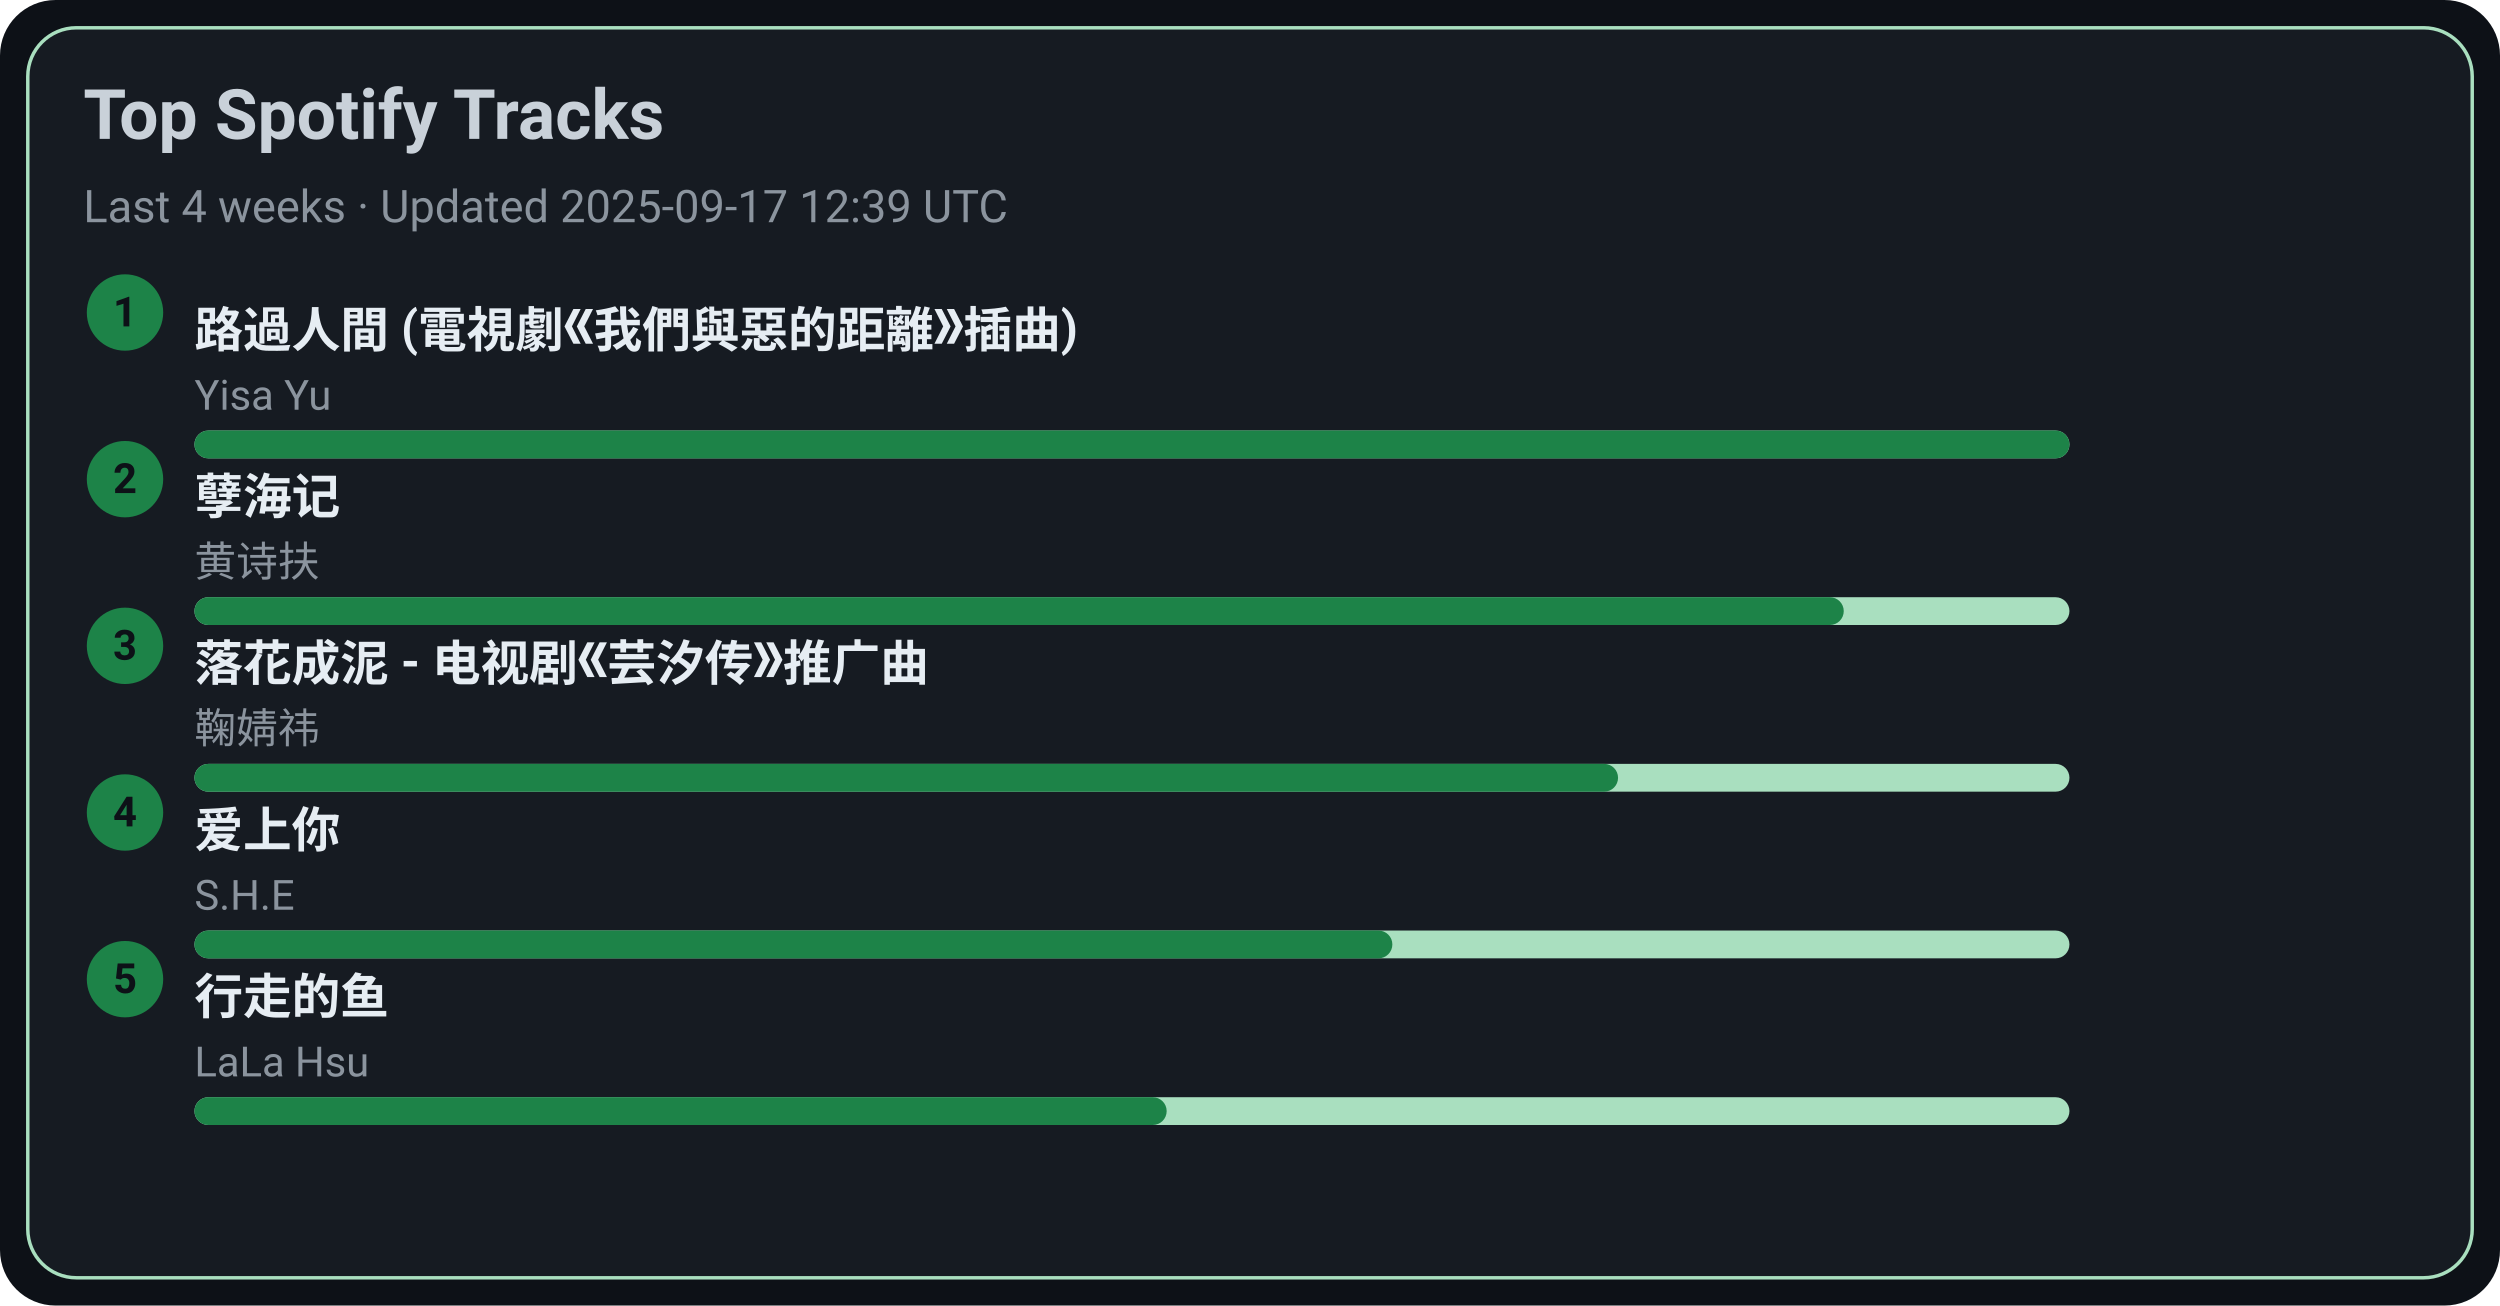
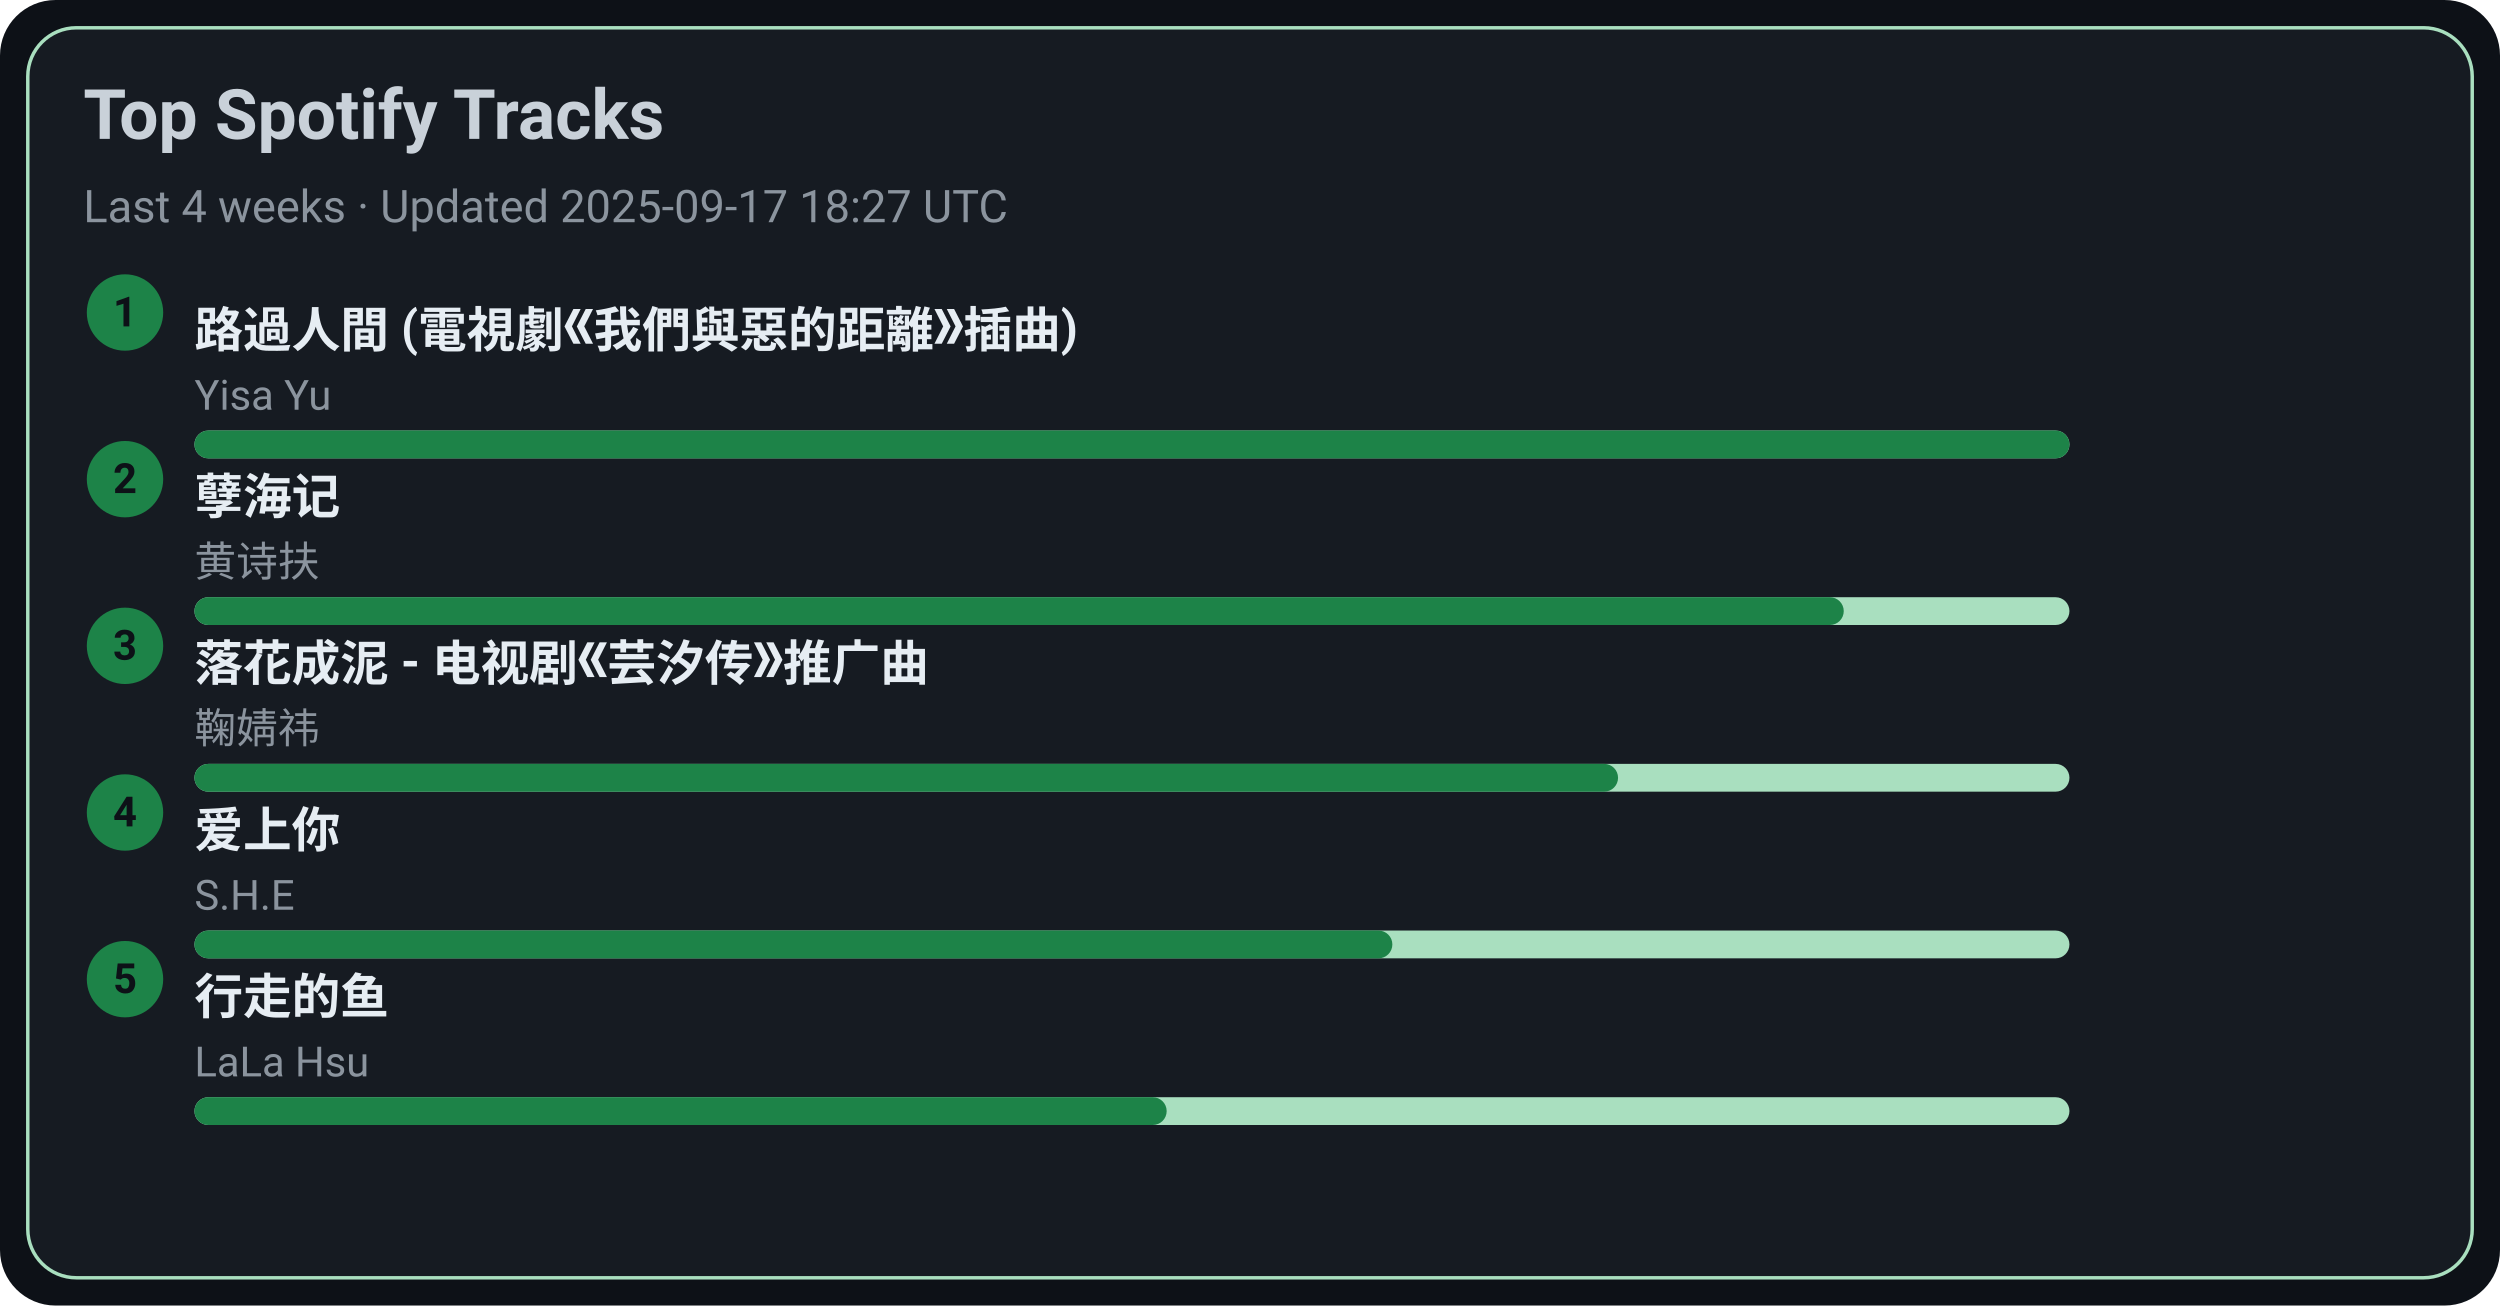
<svg xmlns="http://www.w3.org/2000/svg" width="720" height="376" viewBox="0 0 720 376">
  <style>text{font-family:-apple-system,BlinkMacSystemFont,Segoe UI,Roboto,Ubuntu,Helvetica Neue,Arial,Noto Sans,sans-serif}</style>
  <rect width="720" height="376" rx="16" fill="#0d1117" />
  <rect x="8" y="8" width="704" height="360" rx="14" fill="#161b22" stroke="#A9DFBF" />
  <text x="24" y="40" font-size="20" fill="#c9d1d9" font-weight="600">Top Spotify Tracks</text>
-   <text x="24" y="64" font-size="13" fill="#8b949e">Last 4 weeks · Updated 2025-09-17 12:39 UTC</text>
+   <text x="24" y="64" font-size="13" fill="#8b949e">Last 4 weeks · Updated 2025-09-17 18:27 UTC</text>
  <circle cx="36" cy="90" r="11" fill="#1D8348" />
  <text x="36" y="94" text-anchor="middle" font-size="12" fill="#0d1117" font-weight="700">1</text>
  <a href="https://open.spotify.com/track/1ZSleGniKMWNrWvK5cGALO" target="_blank" rel="noopener noreferrer">
    <text x="56" y="100" font-size="14" fill="#e6edf3" font-weight="600">路過人間 (電視劇《我們與惡的距離》插曲)</text>
  </a>
  <text x="56" y="118" font-size="12" fill="#8b949e">Yisa Yu</text>
  <rect x="56" y="124" width="540" height="8" rx="4" fill="#A9DFBF" />
  <rect x="56" y="124" width="540" height="8" rx="4" fill="#1D8348" />
  <circle cx="36" cy="138" r="11" fill="#1D8348" />
  <text x="36" y="142" text-anchor="middle" font-size="12" fill="#0d1117" font-weight="700">2</text>
  <a href="https://open.spotify.com/track/3eIovUMhirNN6btJbpzNqD" target="_blank" rel="noopener noreferrer">
    <text x="56" y="148" font-size="14" fill="#e6edf3" font-weight="600">孽海记</text>
  </a>
  <text x="56" y="166" font-size="12" fill="#8b949e">黄诗扶</text>
  <rect x="56" y="172" width="540" height="8" rx="4" fill="#A9DFBF" />
  <rect x="56" y="172" width="475" height="8" rx="4" fill="#1D8348" />
  <circle cx="36" cy="186" r="11" fill="#1D8348" />
  <text x="36" y="190" text-anchor="middle" font-size="12" fill="#0d1117" font-weight="700">3</text>
  <a href="https://open.spotify.com/track/3kOZsJz3crGIWWHeoCNa0O" target="_blank" rel="noopener noreferrer">
    <text x="56" y="196" font-size="14" fill="#e6edf3" font-weight="600">落花成泥 - 电视剧《芸汐传》推广曲</text>
  </a>
  <text x="56" y="214" font-size="12" fill="#8b949e">鞠婧祎</text>
  <rect x="56" y="220" width="540" height="8" rx="4" fill="#A9DFBF" />
  <rect x="56" y="220" width="410" height="8" rx="4" fill="#1D8348" />
  <circle cx="36" cy="234" r="11" fill="#1D8348" />
  <text x="36" y="238" text-anchor="middle" font-size="12" fill="#0d1117" font-weight="700">4</text>
  <a href="https://open.spotify.com/track/4hcNpo1rtbzyNswsM5byTf" target="_blank" rel="noopener noreferrer">
    <text x="56" y="244" font-size="14" fill="#e6edf3" font-weight="600">爱上你</text>
  </a>
  <text x="56" y="262" font-size="12" fill="#8b949e">S.H.E</text>
  <rect x="56" y="268" width="540" height="8" rx="4" fill="#A9DFBF" />
  <rect x="56" y="268" width="345" height="8" rx="4" fill="#1D8348" />
  <circle cx="36" cy="282" r="11" fill="#1D8348" />
  <text x="36" y="286" text-anchor="middle" font-size="12" fill="#0d1117" font-weight="700">5</text>
  <a href="https://open.spotify.com/track/5tGyQ1cWTaHBfZSHWr8AZb" target="_blank" rel="noopener noreferrer">
    <text x="56" y="292" font-size="14" fill="#e6edf3" font-weight="600">行走的鱼</text>
  </a>
  <text x="56" y="310" font-size="12" fill="#8b949e">LaLa Hsu</text>
  <rect x="56" y="316" width="540" height="8" rx="4" fill="#A9DFBF" />
  <rect x="56" y="316" width="280" height="8" rx="4" fill="#1D8348" />
</svg>
